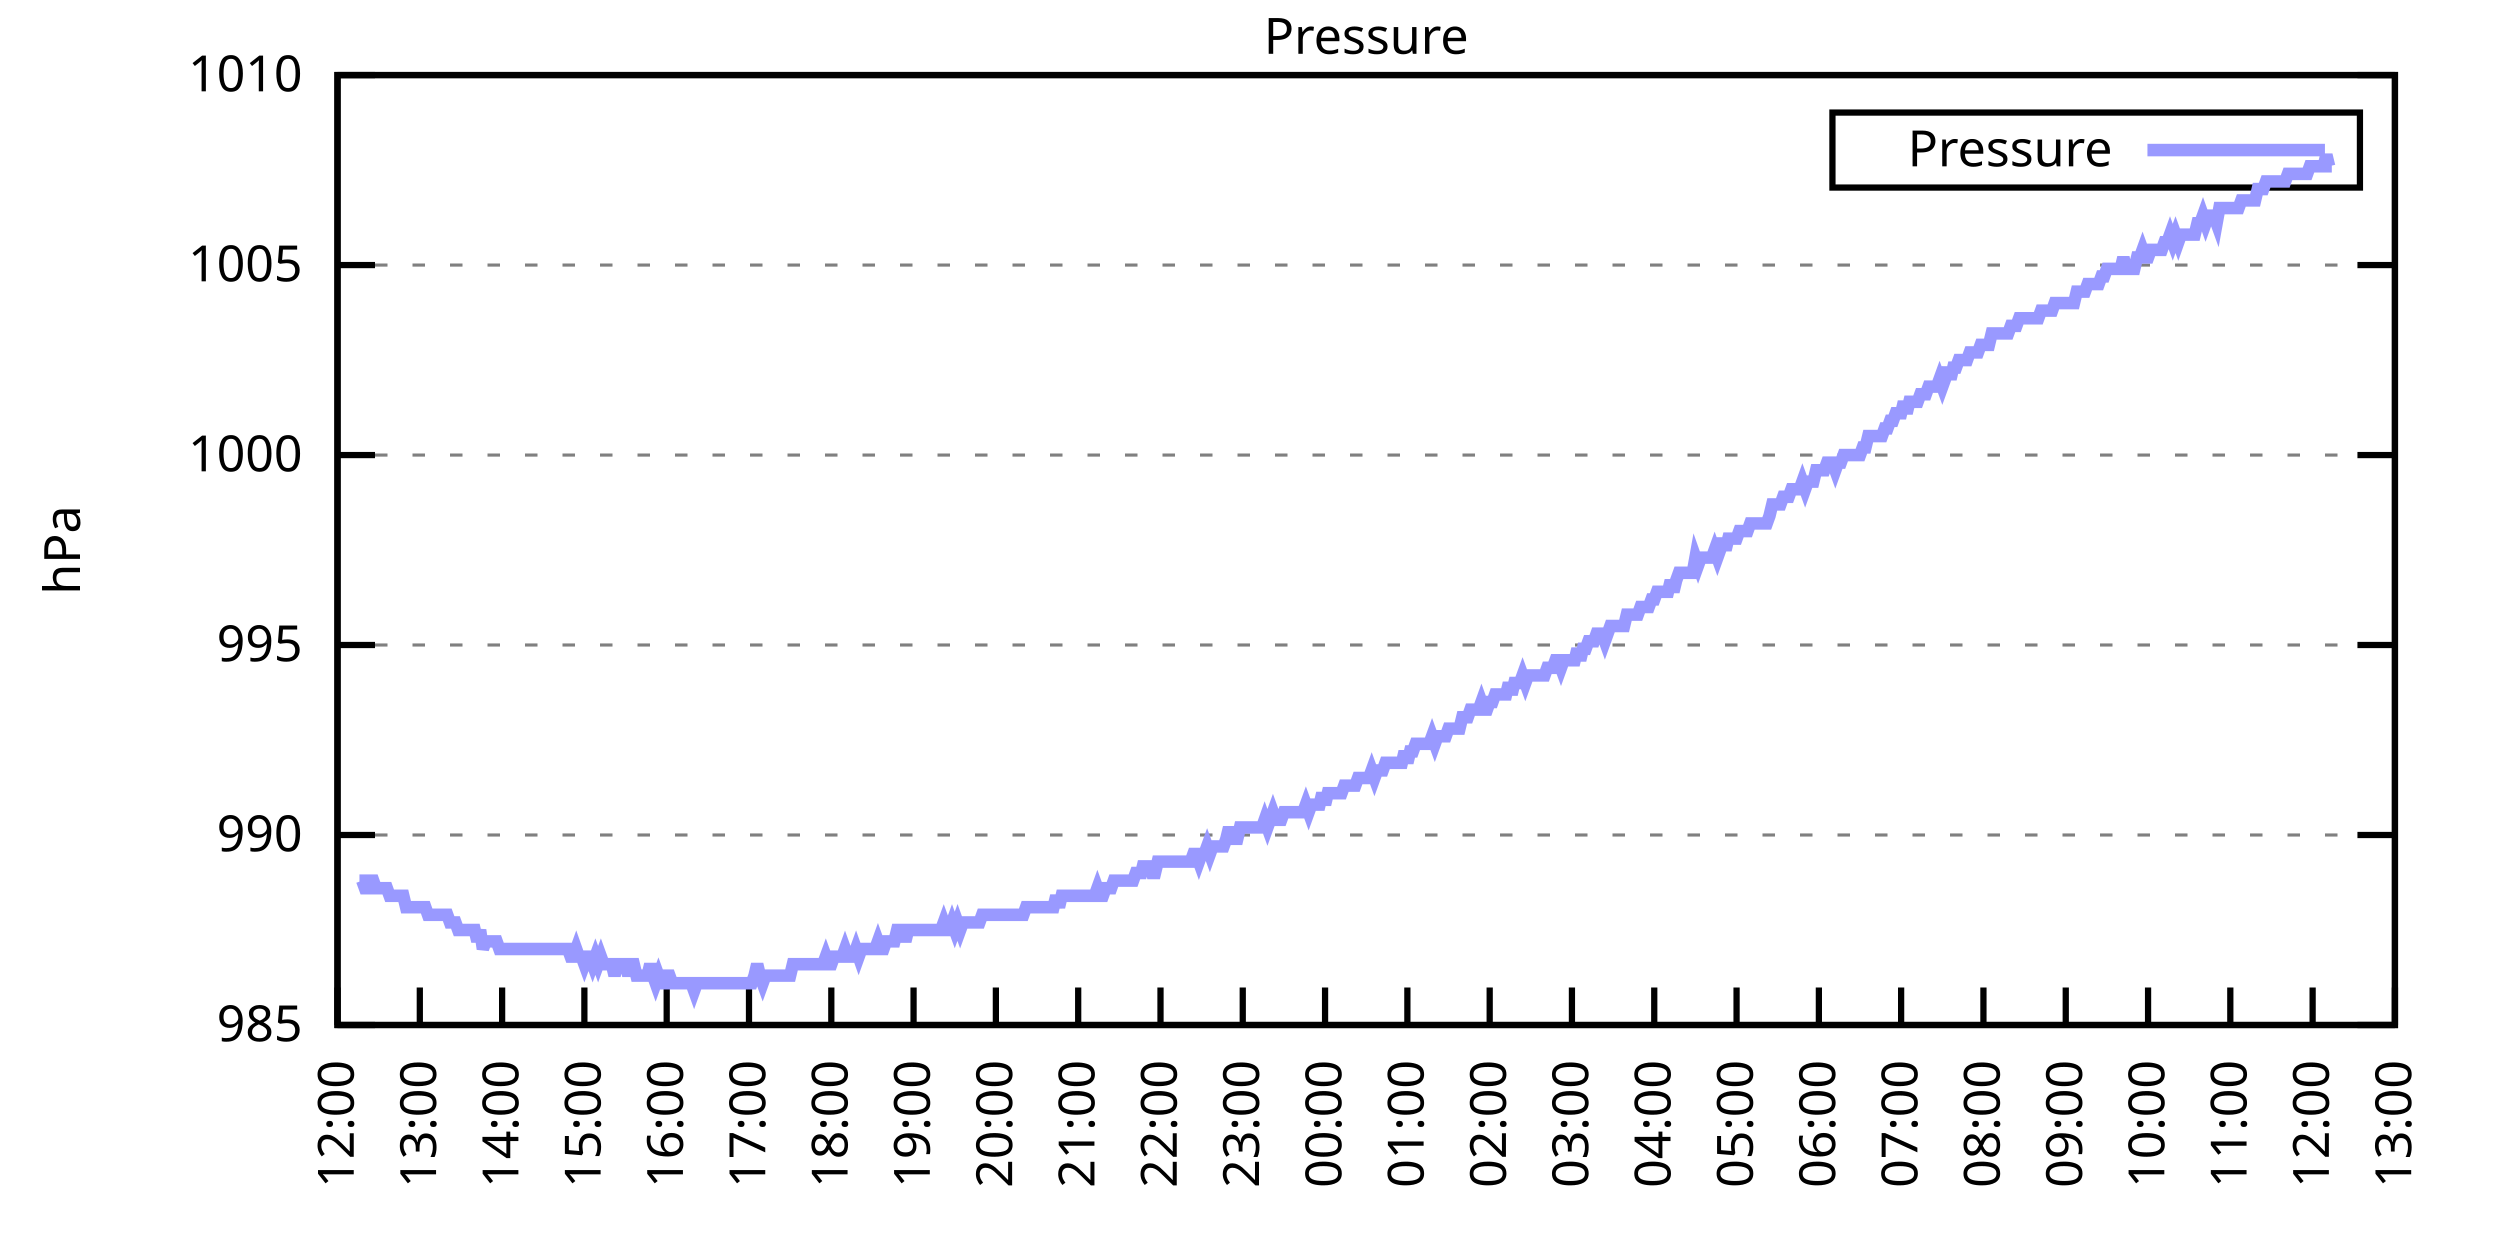
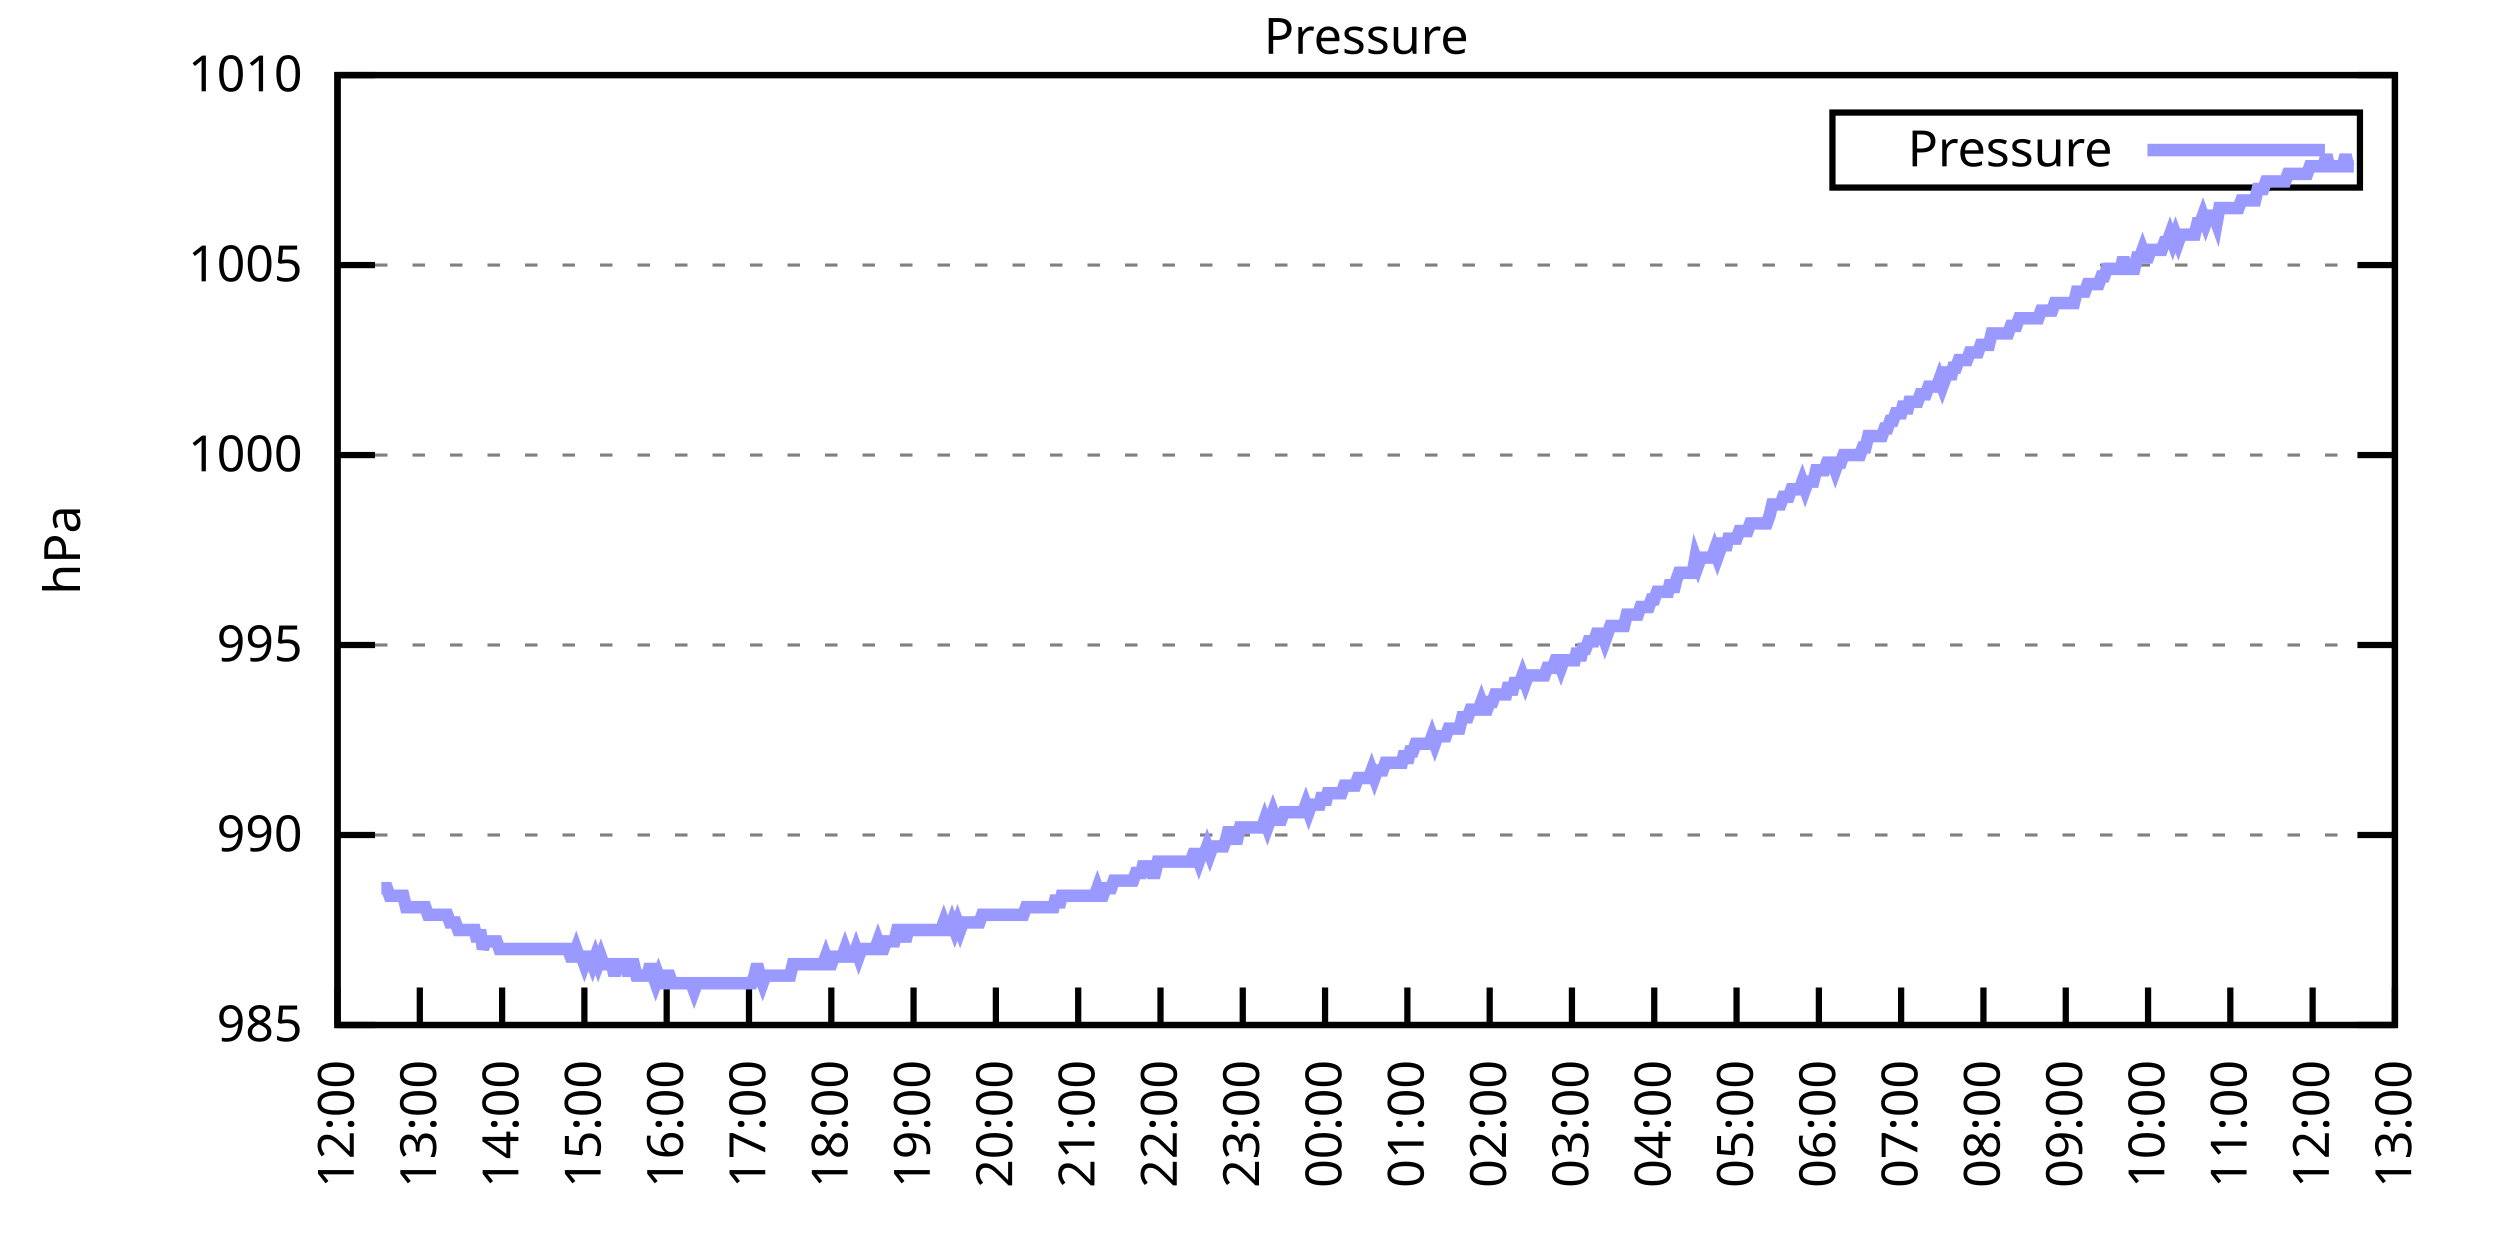
<svg xmlns="http://www.w3.org/2000/svg" xmlns:xlink="http://www.w3.org/1999/xlink" width="400" height="200" viewBox="0 0 400 200">
  <g id="gnuplot_canvas">
    <rect x="0" y="0" width="400" height="200" fill="none" />
    <defs>
      <circle id="gpDot" r="0.5" stroke-width="0.5" stroke="currentColor" />
      <path id="gpPt0" stroke-width="0.333" stroke="currentColor" d="M-1,0 h2 M0,-1 v2" />
      <path id="gpPt1" stroke-width="0.333" stroke="currentColor" d="M-1,-1 L1,1 M1,-1 L-1,1" />
      <path id="gpPt2" stroke-width="0.333" stroke="currentColor" d="M-1,0 L1,0 M0,-1 L0,1 M-1,-1 L1,1 M-1,1 L1,-1" />
      <rect id="gpPt3" stroke-width="0.333" stroke="currentColor" x="-1" y="-1" width="2" height="2" />
      <rect id="gpPt4" stroke-width="0.333" stroke="currentColor" fill="currentColor" x="-1" y="-1" width="2" height="2" />
      <circle id="gpPt5" stroke-width="0.333" stroke="currentColor" cx="0" cy="0" r="1" />
      <use xlink:href="#gpPt5" id="gpPt6" fill="currentColor" stroke="none" />
      <path id="gpPt7" stroke-width="0.333" stroke="currentColor" d="M0,-1.33 L-1.33,0.67 L1.33,0.67 z" />
      <use xlink:href="#gpPt7" id="gpPt8" fill="currentColor" stroke="none" />
      <use xlink:href="#gpPt7" id="gpPt9" stroke="currentColor" transform="rotate(180)" />
      <use xlink:href="#gpPt9" id="gpPt10" fill="currentColor" stroke="none" />
      <use xlink:href="#gpPt3" id="gpPt11" stroke="currentColor" transform="rotate(45)" />
      <use xlink:href="#gpPt11" id="gpPt12" fill="currentColor" stroke="none" />
      <path id="gpPt13" stroke-width="0.333" stroke="currentColor" d="M0,1.330 L1.265,0.411 L0.782,-1.067 L-0.782,-1.076 L-1.265,0.411 z" />
      <use xlink:href="#gpPt13" id="gpPt14" fill="currentColor" stroke="none" />
      <filter id="textbox" filterUnits="objectBoundingBox" x="0" y="0" height="1" width="1">
        <feFlood flood-color="white" flood-opacity="1" result="bgnd" />
        <feComposite in="SourceGraphic" in2="bgnd" operator="atop" />
      </filter>
      <filter id="greybox" filterUnits="objectBoundingBox" x="0" y="0" height="1" width="1">
        <feFlood flood-color="lightgrey" flood-opacity="1" result="grey" />
        <feComposite in="SourceGraphic" in2="grey" operator="atop" />
      </filter>
    </defs>
    <g fill="none" color="white" stroke="currentColor" stroke-width="1.00" stroke-linecap="butt" stroke-linejoin="miter">
</g>
    <g fill="none" color="black" stroke="currentColor" stroke-width="1.00" stroke-linecap="butt" stroke-linejoin="miter">
      <g stroke="none" shape-rendering="crispEdges">
        <polygon fill="rgb(255, 255, 255)" points="54.00,164.00 383.18,164.00 383.18,12.02 54.00,12.02 " />
      </g>
    </g>
    <g fill="none" color="black" stroke="currentColor" stroke-width="1.00" stroke-linecap="butt" stroke-linejoin="miter">
</g>
    <g fill="none" color="black" stroke="black" stroke-width="0.50" stroke-linecap="butt" stroke-linejoin="miter">
</g>
    <g fill="none" color="gray" stroke="currentColor" stroke-width="0.50" stroke-linecap="butt" stroke-linejoin="miter">
      <path stroke="gray" stroke-dasharray="2,4" class="gridline" d="M54.00,164.00 L383.19,164.00  " />
    </g>
    <g fill="none" color="gray" stroke="gray" stroke-width="1.00" stroke-linecap="butt" stroke-linejoin="miter">
</g>
    <g fill="none" color="black" stroke="currentColor" stroke-width="1.00" stroke-linecap="butt" stroke-linejoin="miter">
      <path stroke="black" d="M54.00,164.00 L60.00,164.00 M383.19,164.00 L377.19,164.00  " />
      <g transform="translate(48.40,166.60)" stroke="none" fill="black" font-family="Sans" font-size="8.00" text-anchor="end">
        <text>
          <tspan font-family="Sans"> 985</tspan>
        </text>
      </g>
    </g>
    <g fill="none" color="black" stroke="currentColor" stroke-width="1.00" stroke-linecap="butt" stroke-linejoin="miter">
</g>
    <g fill="none" color="black" stroke="black" stroke-width="0.50" stroke-linecap="butt" stroke-linejoin="miter">
</g>
    <g fill="none" color="gray" stroke="currentColor" stroke-width="0.50" stroke-linecap="butt" stroke-linejoin="miter">
      <path stroke="gray" stroke-dasharray="2,4" class="gridline" d="M54.00,133.60 L383.19,133.60  " />
    </g>
    <g fill="none" color="gray" stroke="gray" stroke-width="1.00" stroke-linecap="butt" stroke-linejoin="miter">
</g>
    <g fill="none" color="black" stroke="currentColor" stroke-width="1.00" stroke-linecap="butt" stroke-linejoin="miter">
      <path stroke="black" d="M54.00,133.60 L60.00,133.60 M383.19,133.60 L377.19,133.60  " />
      <g transform="translate(48.40,136.20)" stroke="none" fill="black" font-family="Sans" font-size="8.00" text-anchor="end">
        <text>
          <tspan font-family="Sans"> 990</tspan>
        </text>
      </g>
    </g>
    <g fill="none" color="black" stroke="currentColor" stroke-width="1.00" stroke-linecap="butt" stroke-linejoin="miter">
</g>
    <g fill="none" color="black" stroke="black" stroke-width="0.50" stroke-linecap="butt" stroke-linejoin="miter">
</g>
    <g fill="none" color="gray" stroke="currentColor" stroke-width="0.50" stroke-linecap="butt" stroke-linejoin="miter">
      <path stroke="gray" stroke-dasharray="2,4" class="gridline" d="M54.00,103.20 L383.19,103.20  " />
    </g>
    <g fill="none" color="gray" stroke="gray" stroke-width="1.00" stroke-linecap="butt" stroke-linejoin="miter">
</g>
    <g fill="none" color="black" stroke="currentColor" stroke-width="1.00" stroke-linecap="butt" stroke-linejoin="miter">
      <path stroke="black" d="M54.00,103.20 L60.00,103.20 M383.19,103.20 L377.19,103.20  " />
      <g transform="translate(48.40,105.80)" stroke="none" fill="black" font-family="Sans" font-size="8.00" text-anchor="end">
        <text>
          <tspan font-family="Sans"> 995</tspan>
        </text>
      </g>
    </g>
    <g fill="none" color="black" stroke="currentColor" stroke-width="1.00" stroke-linecap="butt" stroke-linejoin="miter">
</g>
    <g fill="none" color="black" stroke="black" stroke-width="0.50" stroke-linecap="butt" stroke-linejoin="miter">
</g>
    <g fill="none" color="gray" stroke="currentColor" stroke-width="0.50" stroke-linecap="butt" stroke-linejoin="miter">
      <path stroke="gray" stroke-dasharray="2,4" class="gridline" d="M54.00,72.81 L383.19,72.81  " />
    </g>
    <g fill="none" color="gray" stroke="gray" stroke-width="1.00" stroke-linecap="butt" stroke-linejoin="miter">
</g>
    <g fill="none" color="black" stroke="currentColor" stroke-width="1.00" stroke-linecap="butt" stroke-linejoin="miter">
      <path stroke="black" d="M54.00,72.81 L60.00,72.81 M383.19,72.81 L377.19,72.81  " />
      <g transform="translate(48.40,75.41)" stroke="none" fill="black" font-family="Sans" font-size="8.00" text-anchor="end">
        <text>
          <tspan font-family="Sans"> 1000</tspan>
        </text>
      </g>
    </g>
    <g fill="none" color="black" stroke="currentColor" stroke-width="1.00" stroke-linecap="butt" stroke-linejoin="miter">
</g>
    <g fill="none" color="black" stroke="black" stroke-width="0.50" stroke-linecap="butt" stroke-linejoin="miter">
</g>
    <g fill="none" color="gray" stroke="currentColor" stroke-width="0.50" stroke-linecap="butt" stroke-linejoin="miter">
      <path stroke="gray" stroke-dasharray="2,4" class="gridline" d="M54.00,42.41 L383.19,42.41  " />
    </g>
    <g fill="none" color="gray" stroke="gray" stroke-width="1.00" stroke-linecap="butt" stroke-linejoin="miter">
</g>
    <g fill="none" color="black" stroke="currentColor" stroke-width="1.00" stroke-linecap="butt" stroke-linejoin="miter">
      <path stroke="black" d="M54.00,42.41 L60.00,42.41 M383.19,42.41 L377.19,42.41  " />
      <g transform="translate(48.40,45.01)" stroke="none" fill="black" font-family="Sans" font-size="8.00" text-anchor="end">
        <text>
          <tspan font-family="Sans"> 1005</tspan>
        </text>
      </g>
    </g>
    <g fill="none" color="black" stroke="currentColor" stroke-width="1.00" stroke-linecap="butt" stroke-linejoin="miter">
</g>
    <g fill="none" color="black" stroke="black" stroke-width="0.50" stroke-linecap="butt" stroke-linejoin="miter">
</g>
    <g fill="none" color="gray" stroke="currentColor" stroke-width="0.50" stroke-linecap="butt" stroke-linejoin="miter">
      <path stroke="gray" stroke-dasharray="2,4" class="gridline" d="M54.00,12.01 L383.19,12.01  " />
    </g>
    <g fill="none" color="gray" stroke="gray" stroke-width="1.00" stroke-linecap="butt" stroke-linejoin="miter">
</g>
    <g fill="none" color="black" stroke="currentColor" stroke-width="1.00" stroke-linecap="butt" stroke-linejoin="miter">
      <path stroke="black" d="M54.00,12.01 L60.00,12.01 M383.19,12.01 L377.19,12.01  " />
      <g transform="translate(48.40,14.61)" stroke="none" fill="black" font-family="Sans" font-size="8.00" text-anchor="end">
        <text>
          <tspan font-family="Sans"> 1010</tspan>
        </text>
      </g>
    </g>
    <g fill="none" color="black" stroke="currentColor" stroke-width="1.00" stroke-linecap="butt" stroke-linejoin="miter">
      <path stroke="black" d="M54.00,164.00 L54.00,158.00  " />
      <g transform="translate(56.60,169.60) rotate(270.00)" stroke="none" fill="black" font-family="Sans" font-size="8.00" text-anchor="end">
        <text>
          <tspan font-family="Sans">12:00</tspan>
        </text>
      </g>
    </g>
    <g fill="none" color="black" stroke="currentColor" stroke-width="1.00" stroke-linecap="butt" stroke-linejoin="miter">
      <path stroke="black" d="M67.17,164.00 L67.17,158.00  " />
      <g transform="translate(69.77,169.60) rotate(270.00)" stroke="none" fill="black" font-family="Sans" font-size="8.00" text-anchor="end">
        <text>
          <tspan font-family="Sans">13:00</tspan>
        </text>
      </g>
    </g>
    <g fill="none" color="black" stroke="currentColor" stroke-width="1.00" stroke-linecap="butt" stroke-linejoin="miter">
      <path stroke="black" d="M80.34,164.00 L80.34,158.00  " />
      <g transform="translate(82.94,169.60) rotate(270.00)" stroke="none" fill="black" font-family="Sans" font-size="8.00" text-anchor="end">
        <text>
          <tspan font-family="Sans">14:00</tspan>
        </text>
      </g>
    </g>
    <g fill="none" color="black" stroke="currentColor" stroke-width="1.00" stroke-linecap="butt" stroke-linejoin="miter">
      <path stroke="black" d="M93.50,164.00 L93.50,158.00  " />
      <g transform="translate(96.10,169.60) rotate(270.00)" stroke="none" fill="black" font-family="Sans" font-size="8.00" text-anchor="end">
        <text>
          <tspan font-family="Sans">15:00</tspan>
        </text>
      </g>
    </g>
    <g fill="none" color="black" stroke="currentColor" stroke-width="1.00" stroke-linecap="butt" stroke-linejoin="miter">
      <path stroke="black" d="M106.67,164.00 L106.67,158.00  " />
      <g transform="translate(109.27,169.60) rotate(270.00)" stroke="none" fill="black" font-family="Sans" font-size="8.00" text-anchor="end">
        <text>
          <tspan font-family="Sans">16:00</tspan>
        </text>
      </g>
    </g>
    <g fill="none" color="black" stroke="currentColor" stroke-width="1.00" stroke-linecap="butt" stroke-linejoin="miter">
      <path stroke="black" d="M119.84,164.00 L119.84,158.00  " />
      <g transform="translate(122.44,169.60) rotate(270.00)" stroke="none" fill="black" font-family="Sans" font-size="8.00" text-anchor="end">
        <text>
          <tspan font-family="Sans">17:00</tspan>
        </text>
      </g>
    </g>
    <g fill="none" color="black" stroke="currentColor" stroke-width="1.00" stroke-linecap="butt" stroke-linejoin="miter">
      <path stroke="black" d="M133.01,164.00 L133.01,158.00  " />
      <g transform="translate(135.61,169.60) rotate(270.00)" stroke="none" fill="black" font-family="Sans" font-size="8.00" text-anchor="end">
        <text>
          <tspan font-family="Sans">18:00</tspan>
        </text>
      </g>
    </g>
    <g fill="none" color="black" stroke="currentColor" stroke-width="1.00" stroke-linecap="butt" stroke-linejoin="miter">
      <path stroke="black" d="M146.17,164.00 L146.17,158.00  " />
      <g transform="translate(148.77,169.60) rotate(270.00)" stroke="none" fill="black" font-family="Sans" font-size="8.00" text-anchor="end">
        <text>
          <tspan font-family="Sans">19:00</tspan>
        </text>
      </g>
    </g>
    <g fill="none" color="black" stroke="currentColor" stroke-width="1.00" stroke-linecap="butt" stroke-linejoin="miter">
      <path stroke="black" d="M159.34,164.00 L159.34,158.00  " />
      <g transform="translate(161.94,169.60) rotate(270.00)" stroke="none" fill="black" font-family="Sans" font-size="8.00" text-anchor="end">
        <text>
          <tspan font-family="Sans">20:00</tspan>
        </text>
      </g>
    </g>
    <g fill="none" color="black" stroke="currentColor" stroke-width="1.00" stroke-linecap="butt" stroke-linejoin="miter">
      <path stroke="black" d="M172.51,164.00 L172.51,158.00  " />
      <g transform="translate(175.11,169.60) rotate(270.00)" stroke="none" fill="black" font-family="Sans" font-size="8.00" text-anchor="end">
        <text>
          <tspan font-family="Sans">21:00</tspan>
        </text>
      </g>
    </g>
    <g fill="none" color="black" stroke="currentColor" stroke-width="1.00" stroke-linecap="butt" stroke-linejoin="miter">
      <path stroke="black" d="M185.68,164.00 L185.68,158.00  " />
      <g transform="translate(188.28,169.60) rotate(270.00)" stroke="none" fill="black" font-family="Sans" font-size="8.00" text-anchor="end">
        <text>
          <tspan font-family="Sans">22:00</tspan>
        </text>
      </g>
    </g>
    <g fill="none" color="black" stroke="currentColor" stroke-width="1.00" stroke-linecap="butt" stroke-linejoin="miter">
      <path stroke="black" d="M198.84,164.00 L198.84,158.00  " />
      <g transform="translate(201.44,169.60) rotate(270.00)" stroke="none" fill="black" font-family="Sans" font-size="8.00" text-anchor="end">
        <text>
          <tspan font-family="Sans">23:00</tspan>
        </text>
      </g>
    </g>
    <g fill="none" color="black" stroke="currentColor" stroke-width="1.00" stroke-linecap="butt" stroke-linejoin="miter">
      <path stroke="black" d="M212.01,164.00 L212.01,158.00  " />
      <g transform="translate(214.61,169.60) rotate(270.00)" stroke="none" fill="black" font-family="Sans" font-size="8.00" text-anchor="end">
        <text>
          <tspan font-family="Sans">00:00</tspan>
        </text>
      </g>
    </g>
    <g fill="none" color="black" stroke="currentColor" stroke-width="1.00" stroke-linecap="butt" stroke-linejoin="miter">
      <path stroke="black" d="M225.18,164.00 L225.18,158.00  " />
      <g transform="translate(227.78,169.60) rotate(270.00)" stroke="none" fill="black" font-family="Sans" font-size="8.00" text-anchor="end">
        <text>
          <tspan font-family="Sans">01:00</tspan>
        </text>
      </g>
    </g>
    <g fill="none" color="black" stroke="currentColor" stroke-width="1.00" stroke-linecap="butt" stroke-linejoin="miter">
      <path stroke="black" d="M238.35,164.00 L238.35,158.00  " />
      <g transform="translate(240.95,169.60) rotate(270.00)" stroke="none" fill="black" font-family="Sans" font-size="8.00" text-anchor="end">
        <text>
          <tspan font-family="Sans">02:00</tspan>
        </text>
      </g>
    </g>
    <g fill="none" color="black" stroke="currentColor" stroke-width="1.00" stroke-linecap="butt" stroke-linejoin="miter">
      <path stroke="black" d="M251.51,164.00 L251.51,158.00  " />
      <g transform="translate(254.11,169.60) rotate(270.00)" stroke="none" fill="black" font-family="Sans" font-size="8.00" text-anchor="end">
        <text>
          <tspan font-family="Sans">03:00</tspan>
        </text>
      </g>
    </g>
    <g fill="none" color="black" stroke="currentColor" stroke-width="1.00" stroke-linecap="butt" stroke-linejoin="miter">
      <path stroke="black" d="M264.68,164.00 L264.68,158.00  " />
      <g transform="translate(267.28,169.60) rotate(270.00)" stroke="none" fill="black" font-family="Sans" font-size="8.00" text-anchor="end">
        <text>
          <tspan font-family="Sans">04:00</tspan>
        </text>
      </g>
    </g>
    <g fill="none" color="black" stroke="currentColor" stroke-width="1.00" stroke-linecap="butt" stroke-linejoin="miter">
      <path stroke="black" d="M277.85,164.00 L277.85,158.00  " />
      <g transform="translate(280.45,169.60) rotate(270.00)" stroke="none" fill="black" font-family="Sans" font-size="8.00" text-anchor="end">
        <text>
          <tspan font-family="Sans">05:00</tspan>
        </text>
      </g>
    </g>
    <g fill="none" color="black" stroke="currentColor" stroke-width="1.00" stroke-linecap="butt" stroke-linejoin="miter">
      <path stroke="black" d="M291.02,164.00 L291.02,158.00  " />
      <g transform="translate(293.62,169.60) rotate(270.00)" stroke="none" fill="black" font-family="Sans" font-size="8.00" text-anchor="end">
        <text>
          <tspan font-family="Sans">06:00</tspan>
        </text>
      </g>
    </g>
    <g fill="none" color="black" stroke="currentColor" stroke-width="1.00" stroke-linecap="butt" stroke-linejoin="miter">
      <path stroke="black" d="M304.18,164.00 L304.18,158.00  " />
      <g transform="translate(306.78,169.60) rotate(270.00)" stroke="none" fill="black" font-family="Sans" font-size="8.00" text-anchor="end">
        <text>
          <tspan font-family="Sans">07:00</tspan>
        </text>
      </g>
    </g>
    <g fill="none" color="black" stroke="currentColor" stroke-width="1.00" stroke-linecap="butt" stroke-linejoin="miter">
      <path stroke="black" d="M317.35,164.00 L317.35,158.00  " />
      <g transform="translate(319.95,169.60) rotate(270.00)" stroke="none" fill="black" font-family="Sans" font-size="8.00" text-anchor="end">
        <text>
          <tspan font-family="Sans">08:00</tspan>
        </text>
      </g>
    </g>
    <g fill="none" color="black" stroke="currentColor" stroke-width="1.00" stroke-linecap="butt" stroke-linejoin="miter">
      <path stroke="black" d="M330.52,164.00 L330.52,158.00  " />
      <g transform="translate(333.12,169.60) rotate(270.00)" stroke="none" fill="black" font-family="Sans" font-size="8.00" text-anchor="end">
        <text>
          <tspan font-family="Sans">09:00</tspan>
        </text>
      </g>
    </g>
    <g fill="none" color="black" stroke="currentColor" stroke-width="1.00" stroke-linecap="butt" stroke-linejoin="miter">
      <path stroke="black" d="M343.69,164.00 L343.69,158.00  " />
      <g transform="translate(346.29,169.60) rotate(270.00)" stroke="none" fill="black" font-family="Sans" font-size="8.00" text-anchor="end">
        <text>
          <tspan font-family="Sans">10:00</tspan>
        </text>
      </g>
    </g>
    <g fill="none" color="black" stroke="currentColor" stroke-width="1.00" stroke-linecap="butt" stroke-linejoin="miter">
      <path stroke="black" d="M356.85,164.00 L356.85,158.00  " />
      <g transform="translate(359.45,169.60) rotate(270.00)" stroke="none" fill="black" font-family="Sans" font-size="8.00" text-anchor="end">
        <text>
          <tspan font-family="Sans">11:00</tspan>
        </text>
      </g>
    </g>
    <g fill="none" color="black" stroke="currentColor" stroke-width="1.00" stroke-linecap="butt" stroke-linejoin="miter">
      <path stroke="black" d="M370.02,164.00 L370.02,158.00  " />
      <g transform="translate(372.62,169.60) rotate(270.00)" stroke="none" fill="black" font-family="Sans" font-size="8.00" text-anchor="end">
        <text>
          <tspan font-family="Sans">12:00</tspan>
        </text>
      </g>
    </g>
    <g fill="none" color="black" stroke="currentColor" stroke-width="1.00" stroke-linecap="butt" stroke-linejoin="miter">
      <path stroke="black" d="M383.19,164.00 L383.19,158.00  " />
      <g transform="translate(385.79,169.60) rotate(270.00)" stroke="none" fill="black" font-family="Sans" font-size="8.00" text-anchor="end">
        <text>
          <tspan font-family="Sans">13:00</tspan>
        </text>
      </g>
    </g>
    <g fill="none" color="black" stroke="currentColor" stroke-width="1.00" stroke-linecap="butt" stroke-linejoin="miter">
</g>
    <g fill="none" color="black" stroke="currentColor" stroke-width="1.00" stroke-linecap="butt" stroke-linejoin="miter">
      <path stroke="black" d="M54.00,12.01 L54.00,164.00 L383.19,164.00 L383.19,12.01 L54.00,12.01 Z  " />
    </g>
    <g fill="none" color="black" stroke="currentColor" stroke-width="1.00" stroke-linecap="butt" stroke-linejoin="miter">
</g>
    <g fill="none" color="black" stroke="currentColor" stroke-width="1.00" stroke-linecap="butt" stroke-linejoin="miter">
      <path stroke="black" d="M293.19,30.01 L293.19,18.01 L377.59,18.01 L377.59,30.01 L293.19,30.01 Z  " />
    </g>
    <g id="Pressure_plot_1">
      <g fill="none" color="white" stroke="black" stroke-width="2.00" stroke-linecap="butt" stroke-linejoin="miter">
</g>
      <g fill="none" color="black" stroke="currentColor" stroke-width="2.00" stroke-linecap="butt" stroke-linejoin="miter">
        <g transform="translate(337.99,26.61)" stroke="none" fill="black" font-family="Sans" font-size="8.00" text-anchor="end">
          <text>
            <tspan font-family="Sans">Pressure</tspan>
          </text>
        </g>
      </g>
      <g fill="none" color="black" stroke="currentColor" stroke-width="2.00" stroke-linecap="butt" stroke-linejoin="miter">
-         <path stroke="rgb(153, 153, 255)" d="M343.59,24.01 L371.99,24.01 M57.51,140.90 L57.95,140.90 L58.39,142.11 L58.83,142.11 L59.27,140.90 L59.71,140.90   L60.14,142.11 L60.58,142.11 L61.02,142.11 L61.46,142.11 L61.90,142.11 L62.34,143.33 L62.78,143.33 L63.22,143.33   L63.66,143.33 L64.10,143.33 L64.53,143.33 L64.97,145.15 L65.41,145.15 L65.85,145.15 L66.29,145.15 L66.73,145.15   L67.17,145.15 L67.61,145.15 L68.05,145.15 L68.48,146.37 L68.92,146.37 L69.36,146.37 L69.80,146.37 L70.24,146.37   L70.68,146.37 L71.12,146.37 L71.56,146.37 L72.00,147.59 L72.43,147.59 L72.87,147.59 L73.31,148.80 L73.75,148.80   L74.19,148.80 L74.63,148.80 L75.07,148.80 L75.51,148.80 L75.95,148.80 L76.38,150.62 L76.82,148.80 L77.26,151.84   L77.70,150.62 L78.14,150.62 L78.58,150.62 L79.02,150.62 L79.46,150.62 L79.90,151.84 L80.34,151.84 L80.77,151.84   L81.21,151.84 L81.65,151.84 L82.09,151.84 L82.53,151.84 L82.97,151.84 L83.41,151.84 L83.85,151.84 L84.29,151.84   L84.72,151.84 L85.16,151.84 L85.60,151.84 L86.04,151.84 L86.48,151.84 L86.92,151.84 L87.36,151.84 L87.58,151.84   L88.24,151.84 L88.67,151.84 L89.11,151.84 L89.55,151.84 L89.99,151.84 L90.43,151.84 L90.87,151.84 L91.31,153.06   L91.75,153.06 L92.19,151.84 L92.62,153.06 L93.06,153.06 L93.50,154.27 L93.94,153.06 L94.38,153.06 L94.82,154.27   L95.26,153.06 L95.70,154.27 L96.14,153.06 L96.58,154.27 L97.01,154.27 L97.45,154.27 L97.89,154.27 L98.33,156.10   L98.77,154.27 L99.21,154.27 L99.65,154.27 L100.09,154.27 L100.53,156.10 L100.96,154.27 L101.40,154.27 L101.84,156.10   L102.28,156.10 L102.72,156.10 L103.16,156.10 L103.60,156.10 L104.04,154.27 L104.48,156.10 L104.91,157.31 L105.35,156.10   L105.79,157.31 L106.23,157.31 L106.67,156.10 L107.11,156.10 L107.55,157.31 L107.99,157.31 L108.43,157.31 L108.87,157.31   L109.30,157.31 L109.74,157.31 L110.18,157.31 L110.62,157.31 L111.06,158.53 L111.50,157.31 L111.94,157.31 L112.38,157.31   L112.82,157.31 L113.25,157.31 L113.69,157.31 L114.13,157.31 L114.57,157.31 L115.01,157.31 L115.45,157.31 L115.89,157.31   L116.33,157.31 L116.77,157.31 L117.20,157.31 L117.64,157.31 L118.08,157.31 L118.52,157.31 L118.96,157.31 L119.40,157.31   L119.84,157.31 L120.28,157.31 L120.72,156.10 L121.15,154.27 L121.59,156.10 L122.03,157.31 L122.47,156.10 L122.91,156.10   L123.35,156.10 L123.79,156.10 L124.23,156.10 L124.67,156.10 L125.11,156.10 L125.54,156.10 L125.98,156.10 L126.42,156.10   L126.86,154.27 L127.30,154.27 L127.74,154.27 L128.18,154.27 L128.62,154.27 L129.06,154.27 L129.49,154.27 L129.93,154.27   L130.37,154.27 L130.81,154.27 L131.25,154.27 L131.69,154.27 L132.13,153.06 L132.57,154.27 L133.01,154.27 L133.44,153.06   L133.88,153.06 L134.32,153.06 L134.76,153.06 L135.20,151.84 L135.64,153.06 L136.08,153.06 L136.52,153.06 L136.96,151.84   L137.39,153.06 L137.83,151.84 L138.27,151.84 L138.71,151.84 L139.15,151.84 L139.59,151.84 L140.03,151.84 L140.47,150.62   L140.91,151.84 L141.35,151.84 L141.78,150.62 L142.22,150.62 L142.66,150.62 L143.10,150.62 L143.54,148.80 L143.98,148.80   L144.42,148.80 L144.86,150.62 L145.30,148.80 L145.73,148.80 L146.17,148.80 L146.61,148.80 L147.05,148.80 L147.49,148.80   L147.93,148.80 L148.37,148.80 L148.81,148.80 L149.25,148.80 L149.68,148.80 L150.12,148.80 L150.56,148.80 L151.00,147.59   L151.44,148.80 L151.88,148.80 L152.32,147.59 L152.76,148.80 L153.20,147.59 L153.63,148.80 L154.07,147.59 L154.51,147.59   L154.95,147.59 L155.39,147.59 L155.83,147.59 L156.27,147.59 L156.71,147.59 L157.15,146.37 L157.59,146.37 L158.02,146.37   L158.46,146.37 L158.90,146.37 L159.34,146.37 L159.78,146.37 L160.22,146.37 L160.66,146.37 L161.10,146.37 L161.54,146.37   L161.97,146.37 L162.41,146.37 L162.85,146.37 L163.29,146.37 L163.73,146.37 L164.17,145.15 L164.61,145.15 L165.05,145.15   L165.49,145.15 L165.92,145.15 L166.36,145.15 L166.80,145.15 L167.24,145.15 L167.68,145.15 L168.12,145.15 L168.56,145.15   L169.00,143.33 L169.44,145.15 L169.87,143.33 L170.31,143.33 L170.75,143.33 L171.19,143.33 L171.63,143.33 L172.07,143.33   L172.51,143.33 L172.95,143.33 L173.39,143.33 L173.83,143.33 L174.26,143.33 L174.70,143.33 L175.14,143.33 L175.58,142.11   L176.02,143.33 L176.46,143.33 L176.90,142.11 L177.34,142.11 L177.78,142.11 L178.21,140.90 L178.65,140.90 L179.09,140.90   L179.53,140.90 L179.97,140.90 L180.41,140.90 L180.85,140.90 L181.29,140.90 L181.73,139.68 L182.16,139.68 L182.60,139.68   L183.04,137.86 L183.48,139.68 L183.92,137.86 L184.36,139.68 L184.80,139.68 L185.24,137.86 L185.68,137.86 L186.11,137.86   L186.55,137.86 L186.99,137.86 L187.43,137.86 L187.87,137.86 L188.31,137.86 L188.75,137.86 L189.19,137.86 L189.63,137.86   L190.07,137.86 L190.50,137.86 L190.94,136.64 L191.38,136.64 L191.82,137.86 L192.26,136.64 L192.70,136.64 L193.14,135.43   L193.58,136.64 L194.02,135.43 L194.45,135.43 L194.89,135.43 L195.33,135.43 L195.77,135.43 L196.21,134.21 L196.65,132.39   L197.09,134.21 L197.53,134.21 L197.97,134.21 L198.40,132.39 L198.84,132.39 L199.28,132.39 L199.72,132.39 L200.16,132.39   L200.60,132.39 L201.04,132.39 L201.48,132.39 L201.92,132.39 L202.35,131.17 L202.79,132.39 L203.23,131.17 L203.67,129.95   L204.11,131.17 L204.55,131.17 L204.99,131.17 L205.43,129.95 L205.87,129.95 L206.31,129.95 L206.74,129.95 L207.18,129.95   L207.62,129.95 L208.06,129.95 L208.50,129.95 L208.94,128.74 L209.38,129.95 L209.82,128.74 L210.26,128.74 L210.69,128.74   L211.13,128.74 L211.57,126.91 L212.01,128.74 L212.45,126.91 L212.89,126.91 L213.33,126.91 L213.77,126.91 L214.21,126.91   L214.64,126.91 L215.08,125.70 L215.52,125.70 L215.96,125.70 L216.40,125.70 L216.84,125.70 L217.28,124.48 L217.72,124.48   L218.16,124.48 L218.60,124.48 L219.03,124.48 L219.47,123.27 L219.91,124.48 L220.35,123.27 L220.79,123.27 L221.23,123.27   L221.67,122.05 L222.11,122.05 L222.55,122.05 L222.98,122.05 L223.42,122.05 L223.86,122.05 L224.30,122.05 L224.74,120.23   L225.18,122.05 L225.62,120.23 L226.06,120.23 L226.50,119.01 L226.93,119.01 L227.37,119.01 L227.81,119.01 L228.25,119.01   L228.69,119.01 L229.13,117.80 L229.57,119.01 L230.01,117.80 L230.45,117.80 L230.88,117.80 L231.32,117.80 L231.76,116.58   L232.20,116.58 L232.64,116.58 L233.08,116.58 L233.52,116.58 L233.96,114.76 L234.40,114.76 L234.84,114.76 L235.27,113.54   L235.71,113.54 L236.15,113.54 L236.59,113.54 L237.03,112.32 L237.47,113.54 L237.91,113.54 L238.35,112.32 L238.79,112.32   L239.22,111.11 L239.66,111.11 L240.10,111.11 L240.54,111.11 L240.98,111.11 L241.42,109.28 L241.86,111.11 L242.30,109.28   L242.74,109.28 L243.17,109.28 L243.61,108.07 L244.05,109.28 L244.49,108.07 L244.93,108.07 L245.37,108.07 L245.81,108.07   L246.25,108.07 L246.69,108.07 L247.12,108.07 L247.56,106.85 L248.00,106.85 L248.44,106.85 L248.88,105.64 L249.32,105.64   L249.76,106.85 L250.20,105.64 L250.64,105.64 L251.08,105.64 L251.51,105.64 L251.95,105.64 L252.39,103.81 L252.83,105.64   L253.27,103.81 L253.71,103.81 L254.15,102.60 L254.59,102.60 L255.03,102.60 L255.46,101.38 L255.90,101.38 L256.34,101.38   L256.78,102.60 L257.22,101.38 L257.66,100.16 L258.10,100.16 L258.54,100.16 L258.98,100.16 L259.41,100.16 L259.85,100.16   L260.29,98.34 L260.73,98.34 L261.17,98.34 L261.61,98.34 L262.05,98.34 L262.49,97.12 L262.93,97.12 L263.36,97.12   L263.80,97.12 L264.24,95.91 L264.68,95.91 L265.12,94.69 L265.56,94.69 L266.00,94.69 L266.44,94.69 L266.88,94.69   L267.32,92.87 L267.75,94.69 L268.19,92.87 L268.63,91.65 L269.07,91.65 L269.51,91.65 L269.95,91.65 L270.39,91.65   L270.83,91.65 L271.27,89.22 L271.70,90.44 L272.14,89.22 L272.58,89.22 L273.02,89.22 L273.46,89.22 L273.90,89.22   L274.34,88.00 L274.78,89.22 L275.22,88.00 L275.65,86.18 L276.09,88.00 L276.53,86.18 L276.97,86.18 L277.41,86.18   L277.85,86.18 L278.29,84.97 L278.73,84.97 L279.17,84.97 L279.60,84.97 L280.04,83.75 L280.48,83.75 L280.92,83.75   L281.36,83.75 L281.80,83.75 L282.24,83.75 L282.68,83.75 L283.12,82.53 L283.56,80.71 L283.99,80.71 L284.43,80.71   L284.87,80.71 L285.31,79.49 L285.75,79.49 L286.19,79.49 L286.63,78.28 L287.07,78.28 L287.51,78.28 L287.94,78.28   L288.38,77.06 L288.82,78.28 L289.26,77.06 L289.70,77.06 L290.14,77.06 L290.58,75.24 L291.02,75.24 L291.46,75.24   L291.89,75.24 L292.33,74.02 L292.77,74.02 L293.21,74.02 L293.65,75.24 L294.09,74.02 L294.53,74.02 L294.97,72.81   L295.41,72.81 L295.84,72.81 L296.28,72.81 L296.72,72.81 L297.16,72.81 L297.60,72.81 L298.04,71.59 L298.48,71.59   L298.92,69.77 L299.36,69.77 L299.80,69.77 L300.23,69.77 L300.67,69.77 L301.11,69.77 L301.55,68.55 L301.99,68.55   L302.43,67.33 L302.87,67.33 L303.31,66.12 L303.75,66.12 L304.18,66.12 L304.62,64.29 L305.06,66.12 L305.50,64.29   L305.94,64.29 L306.38,64.29 L306.82,64.29 L307.26,63.08 L307.70,63.08 L308.13,63.08 L308.57,61.86 L309.01,61.86   L309.45,61.86 L309.89,61.86 L310.33,60.65 L310.77,61.86 L311.21,60.65 L311.65,58.82 L312.08,60.65 L312.52,58.82   L312.96,58.82 L313.40,57.61 L313.84,57.61 L314.28,57.61 L314.72,57.61 L315.16,56.39 L315.60,56.39 L316.04,56.39   L316.47,56.39 L316.91,55.18 L317.35,55.18 L317.79,55.18 L318.23,55.18 L318.67,53.35 L319.11,53.35 L319.55,53.35   L319.99,53.35 L320.42,53.35 L320.86,53.35 L321.30,53.35 L321.74,52.14 L322.18,52.14 L322.62,52.14 L323.06,50.92   L323.50,50.92 L323.94,50.92 L324.37,50.92 L324.81,50.92 L325.25,50.92 L325.69,50.92 L326.13,50.92 L326.57,49.70   L327.01,49.70 L327.45,49.70 L327.89,49.70 L328.33,49.70 L328.76,48.49 L329.20,48.49 L329.64,48.49 L330.08,48.49   L330.52,48.49 L330.96,48.49 L331.40,48.49 L331.84,48.49 L332.28,46.66 L332.71,46.66 L333.15,46.66 L333.59,46.66   L334.03,45.45 L334.47,45.45 L334.91,45.45 L335.35,45.45 L335.79,45.45 L336.23,44.23 L336.66,44.23 L337.10,43.02   L337.54,43.02 L337.98,43.02 L338.42,43.02 L338.86,43.02 L339.30,43.02 L339.74,41.19 L340.18,43.02 L340.61,43.02   L341.05,43.02 L341.49,43.02 L341.93,41.19 L342.37,41.19 L342.81,39.98 L343.25,41.19 L343.69,41.19 L344.13,39.98   L344.57,39.98 L345.00,39.98 L345.44,39.98 L345.88,39.98 L346.32,38.76 L346.76,38.76 L347.20,37.54 L347.64,38.76   L348.08,37.54 L348.52,38.76 L348.95,37.54 L349.39,37.54 L349.83,37.54 L350.27,37.54 L350.71,37.54 L351.15,37.54   L351.59,35.72 L352.03,35.72 L352.47,34.50 L352.90,35.72 L353.34,34.50 L353.78,34.50 L354.22,34.50 L354.66,35.72   L355.10,33.29 L355.54,33.29 L355.98,33.29 L356.42,33.29 L356.85,33.29 L357.29,33.29 L357.73,33.29 L358.17,33.29   L358.61,32.07 L359.05,32.07 L359.49,32.07 L359.93,32.07 L360.37,32.07 L360.81,32.07 L361.24,30.25 L361.68,30.25   L362.12,30.25 L362.56,29.03 L363.00,29.03 L363.44,29.03 L363.88,29.03 L364.32,29.03 L364.76,29.03 L365.19,29.03   L365.63,29.03 L366.07,27.82 L366.51,27.82 L366.95,27.82 L367.39,27.82 L367.83,27.82 L368.27,27.82 L368.71,27.82   L369.14,27.82 L369.58,26.60 L370.02,26.60 L370.46,26.60 L370.90,26.60 L371.34,26.60 L371.78,26.60 L372.22,24.78   L372.66,26.60 L373.09,26.60  " />
+         <path stroke="rgb(153, 153, 255)" d="M343.59,24.01 L371.99,24.01 M61.02,142.11 L61.46,142.11 L61.90,142.11 L62.34,143.33 L62.78,143.33 L63.22,143.33   L63.66,143.33 L64.10,143.33 L64.53,143.33 L64.97,145.15 L65.41,145.15 L65.85,145.15 L66.29,145.15 L66.73,145.15   L67.17,145.15 L67.61,145.15 L68.05,145.15 L68.48,146.37 L68.92,146.37 L69.36,146.37 L69.80,146.37 L70.24,146.37   L70.68,146.37 L71.12,146.37 L71.56,146.37 L72.00,147.59 L72.43,147.59 L72.87,147.59 L73.31,148.80 L73.75,148.80   L74.19,148.80 L74.63,148.80 L75.07,148.80 L75.51,148.80 L75.95,148.80 L76.38,150.62 L76.82,148.80 L77.26,151.84   L77.70,150.62 L78.14,150.62 L78.58,150.62 L79.02,150.62 L79.46,150.62 L79.90,151.84 L80.34,151.84 L80.77,151.84   L81.21,151.84 L81.65,151.84 L82.09,151.84 L82.53,151.84 L82.97,151.84 L83.41,151.84 L83.85,151.84 L84.29,151.84   L84.72,151.84 L85.16,151.84 L85.60,151.84 L86.04,151.84 L86.48,151.84 L86.92,151.84 L87.36,151.84 L87.58,151.84   L88.24,151.84 L88.67,151.84 L89.11,151.84 L89.55,151.84 L89.99,151.84 L90.43,151.84 L90.87,151.84 L91.31,153.06   L91.75,153.06 L92.19,151.84 L92.62,153.06 L93.06,153.06 L93.50,154.27 L93.94,153.06 L94.38,153.06 L94.82,154.27   L95.26,153.06 L95.70,154.27 L96.14,153.06 L96.58,154.27 L97.01,154.27 L97.45,154.27 L97.89,154.27 L98.33,156.10   L98.77,154.27 L99.21,154.27 L99.65,154.27 L100.09,154.27 L100.53,156.10 L100.96,154.27 L101.40,154.27 L101.84,156.10   L102.28,156.10 L102.72,156.10 L103.16,156.10 L103.60,156.10 L104.04,154.27 L104.48,156.10 L104.91,157.31 L105.35,156.10   L105.79,157.31 L106.23,157.31 L106.67,156.10 L107.11,156.10 L107.55,157.31 L107.99,157.31 L108.43,157.31 L108.87,157.31   L109.30,157.31 L109.74,157.31 L110.18,157.31 L110.62,157.31 L111.06,158.53 L111.50,157.31 L111.94,157.31 L112.38,157.31   L112.82,157.31 L113.25,157.31 L113.69,157.31 L114.13,157.31 L114.57,157.31 L115.01,157.31 L115.45,157.31 L115.89,157.31   L116.33,157.31 L116.77,157.31 L117.20,157.31 L117.64,157.31 L118.08,157.31 L118.52,157.31 L118.96,157.31 L119.40,157.31   L119.84,157.31 L120.28,157.31 L120.72,156.10 L121.15,154.27 L121.59,156.10 L122.03,157.31 L122.47,156.10 L122.91,156.10   L123.35,156.10 L123.79,156.10 L124.23,156.10 L124.67,156.10 L125.11,156.10 L125.54,156.10 L125.98,156.10 L126.42,156.10   L126.86,154.27 L127.30,154.27 L127.74,154.27 L128.18,154.27 L128.62,154.27 L129.06,154.27 L129.49,154.27 L129.93,154.27   L130.37,154.27 L130.81,154.27 L131.25,154.27 L131.69,154.27 L132.13,153.06 L132.57,154.27 L133.01,154.27 L133.44,153.06   L133.88,153.06 L134.32,153.06 L134.76,153.06 L135.20,151.84 L135.64,153.06 L136.08,153.06 L136.52,153.06 L136.96,151.84   L137.39,153.06 L137.83,151.84 L138.27,151.84 L138.71,151.84 L139.15,151.84 L139.59,151.84 L140.03,151.84 L140.47,150.62   L140.91,151.84 L141.35,151.84 L141.78,150.62 L142.22,150.62 L142.66,150.62 L143.10,150.62 L143.54,148.80 L143.98,148.80   L144.42,148.80 L144.86,150.62 L145.30,148.80 L145.73,148.80 L146.17,148.80 L146.61,148.80 L147.05,148.80 L147.49,148.80   L147.93,148.80 L148.37,148.80 L148.81,148.80 L149.25,148.80 L149.68,148.80 L150.12,148.80 L150.56,148.80 L151.00,147.59   L151.44,148.80 L151.88,148.80 L152.32,147.59 L152.76,148.80 L153.20,147.59 L153.63,148.80 L154.07,147.59 L154.51,147.59   L154.95,147.59 L155.39,147.59 L155.83,147.59 L156.27,147.59 L156.71,147.59 L157.15,146.37 L157.59,146.37 L158.02,146.37   L158.46,146.37 L158.90,146.37 L159.34,146.37 L159.78,146.37 L160.22,146.37 L160.66,146.37 L161.10,146.37 L161.54,146.37   L161.97,146.37 L162.41,146.37 L162.85,146.37 L163.29,146.37 L163.73,146.37 L164.17,145.15 L164.61,145.15 L165.05,145.15   L165.49,145.15 L165.92,145.15 L166.36,145.15 L166.80,145.15 L167.24,145.15 L167.68,145.15 L168.12,145.15 L168.56,145.15   L169.00,143.33 L169.44,145.15 L169.87,143.33 L170.31,143.33 L170.75,143.33 L171.19,143.33 L171.63,143.33 L172.07,143.33   L172.51,143.33 L172.95,143.33 L173.39,143.33 L173.83,143.33 L174.26,143.33 L174.70,143.33 L175.14,143.33 L175.58,142.11   L176.02,143.33 L176.46,143.33 L176.90,142.11 L177.34,142.11 L177.78,142.11 L178.21,140.90 L178.65,140.90 L179.09,140.90   L179.53,140.90 L179.97,140.90 L180.41,140.90 L180.85,140.90 L181.29,140.90 L181.73,139.68 L182.16,139.68 L182.60,139.68   L183.04,137.86 L183.48,139.68 L183.92,137.86 L184.36,139.68 L184.80,139.68 L185.24,137.86 L185.68,137.86 L186.11,137.86   L186.55,137.86 L186.99,137.86 L187.43,137.86 L187.87,137.86 L188.31,137.86 L188.75,137.86 L189.19,137.86 L189.63,137.86   L190.07,137.86 L190.50,137.86 L190.94,136.64 L191.38,136.64 L191.82,137.86 L192.26,136.64 L192.70,136.64 L193.14,135.43   L193.58,136.64 L194.02,135.43 L194.45,135.43 L194.89,135.43 L195.33,135.43 L195.77,135.43 L196.21,134.21 L196.65,132.39   L197.09,134.21 L197.53,134.21 L197.97,134.21 L198.40,132.39 L198.84,132.39 L199.28,132.39 L199.72,132.39 L200.16,132.39   L200.60,132.39 L201.04,132.39 L201.48,132.39 L201.92,132.39 L202.35,131.17 L202.79,132.39 L203.23,131.17 L203.67,129.95   L204.11,131.17 L204.55,131.17 L204.99,131.17 L205.43,129.95 L205.87,129.95 L206.31,129.95 L206.74,129.95 L207.18,129.95   L207.62,129.95 L208.06,129.95 L208.50,129.95 L208.94,128.74 L209.38,129.95 L209.82,128.74 L210.26,128.74 L210.69,128.74   L211.13,128.74 L211.57,126.91 L212.01,128.74 L212.45,126.91 L212.89,126.91 L213.33,126.91 L213.77,126.91 L214.21,126.91   L214.64,126.91 L215.08,125.70 L215.52,125.70 L215.96,125.70 L216.40,125.70 L216.84,125.70 L217.28,124.48 L217.72,124.48   L218.16,124.48 L218.60,124.48 L219.03,124.48 L219.47,123.27 L219.91,124.48 L220.35,123.27 L220.79,123.27 L221.23,123.27   L221.67,122.05 L222.11,122.05 L222.55,122.05 L222.98,122.05 L223.42,122.05 L223.86,122.05 L224.30,122.05 L224.74,120.23   L225.18,122.05 L225.62,120.23 L226.06,120.23 L226.50,119.01 L226.93,119.01 L227.37,119.01 L227.81,119.01 L228.25,119.01   L228.69,119.01 L229.13,117.80 L229.57,119.01 L230.01,117.80 L230.45,117.80 L230.88,117.80 L231.32,117.80 L231.76,116.58   L232.20,116.58 L232.64,116.58 L233.08,116.58 L233.52,116.58 L233.96,114.76 L234.40,114.76 L234.84,114.76 L235.27,113.54   L235.71,113.54 L236.15,113.54 L236.59,113.54 L237.03,112.32 L237.47,113.54 L237.91,113.54 L238.35,112.32 L238.79,112.32   L239.22,111.11 L239.66,111.11 L240.10,111.11 L240.54,111.11 L240.98,111.11 L241.42,109.28 L241.86,111.11 L242.30,109.28   L242.74,109.28 L243.17,109.28 L243.61,108.07 L244.05,109.28 L244.49,108.07 L244.93,108.07 L245.37,108.07 L245.81,108.07   L246.25,108.07 L246.69,108.07 L247.12,108.07 L247.56,106.85 L248.00,106.85 L248.44,106.85 L248.88,105.64 L249.32,105.64   L249.76,106.85 L250.20,105.64 L250.64,105.64 L251.08,105.64 L251.51,105.64 L251.95,105.64 L252.39,103.81 L252.83,105.64   L253.27,103.81 L253.71,103.81 L254.15,102.60 L254.59,102.60 L255.03,102.60 L255.46,101.38 L255.90,101.38 L256.34,101.38   L256.78,102.60 L257.22,101.38 L257.66,100.16 L258.10,100.16 L258.54,100.16 L258.98,100.16 L259.41,100.16 L259.85,100.16   L260.29,98.34 L260.73,98.34 L261.17,98.34 L261.61,98.34 L262.05,98.34 L262.49,97.12 L262.93,97.12 L263.36,97.12   L263.80,97.12 L264.24,95.91 L264.68,95.91 L265.12,94.69 L265.56,94.69 L266.00,94.69 L266.44,94.69 L266.88,94.69   L267.32,92.87 L267.75,94.69 L268.19,92.87 L268.63,91.65 L269.07,91.65 L269.51,91.65 L269.95,91.65 L270.39,91.65   L270.83,91.65 L271.27,89.22 L271.70,90.44 L272.14,89.22 L272.58,89.22 L273.02,89.22 L273.46,89.22 L273.90,89.22   L274.34,88.00 L274.78,89.22 L275.22,88.00 L275.65,86.18 L276.09,88.00 L276.53,86.18 L276.97,86.18 L277.41,86.18   L277.85,86.18 L278.29,84.97 L278.73,84.97 L279.17,84.97 L279.60,84.97 L280.04,83.75 L280.48,83.75 L280.92,83.75   L281.36,83.75 L281.80,83.75 L282.24,83.75 L282.68,83.75 L283.12,82.53 L283.56,80.71 L283.99,80.71 L284.43,80.71   L284.87,80.71 L285.31,79.49 L285.75,79.49 L286.19,79.49 L286.63,78.28 L287.07,78.28 L287.51,78.28 L287.94,78.28   L288.38,77.06 L288.82,78.28 L289.26,77.06 L289.70,77.06 L290.14,77.06 L290.58,75.24 L291.02,75.24 L291.46,75.24   L291.89,75.24 L292.33,74.02 L292.77,74.02 L293.21,74.02 L293.65,75.24 L294.09,74.02 L294.53,74.02 L294.97,72.81   L295.41,72.81 L295.84,72.81 L296.28,72.81 L296.72,72.81 L297.16,72.81 L297.60,72.81 L298.04,71.59 L298.48,71.59   L298.92,69.77 L299.36,69.77 L299.80,69.77 L300.23,69.77 L300.67,69.77 L301.11,69.77 L301.55,68.55 L301.99,68.55   L302.43,67.33 L302.87,67.33 L303.31,66.12 L303.75,66.12 L304.18,66.12 L304.62,64.29 L305.06,66.12 L305.50,64.29   L305.94,64.29 L306.38,64.29 L306.82,64.29 L307.26,63.08 L307.70,63.08 L308.13,63.08 L308.57,61.86 L309.01,61.86   L309.45,61.86 L309.89,61.86 L310.33,60.65 L310.77,61.86 L311.21,60.65 L311.65,58.82 L312.08,60.65 L312.52,58.82   L312.96,58.82 L313.40,57.61 L313.84,57.61 L314.28,57.61 L314.72,57.61 L315.16,56.39 L315.60,56.39 L316.04,56.39   L316.47,56.39 L316.91,55.18 L317.35,55.18 L317.79,55.18 L318.23,55.18 L318.67,53.35 L319.11,53.35 L319.55,53.35   L319.99,53.35 L320.42,53.35 L320.86,53.35 L321.30,53.35 L321.74,52.14 L322.18,52.14 L322.62,52.14 L323.06,50.92   L323.50,50.92 L323.94,50.92 L324.37,50.92 L324.81,50.92 L325.25,50.92 L325.69,50.92 L326.13,50.92 L326.57,49.70   L327.01,49.70 L327.45,49.70 L327.89,49.70 L328.33,49.70 L328.76,48.49 L329.20,48.49 L329.64,48.49 L330.08,48.49   L330.52,48.49 L330.96,48.49 L331.40,48.49 L331.84,48.49 L332.28,46.66 L332.71,46.66 L333.15,46.66 L333.59,46.66   L334.03,45.45 L334.47,45.45 L334.91,45.45 L335.35,45.45 L335.79,45.45 L336.23,44.23 L336.66,44.23 L337.10,43.02   L337.54,43.02 L337.98,43.02 L338.42,43.02 L338.86,43.02 L339.30,43.02 L339.74,41.19 L340.18,43.02 L340.61,43.02   L341.05,43.02 L341.49,43.02 L341.93,41.19 L342.37,41.19 L342.81,39.98 L343.25,41.19 L343.69,41.19 L344.13,39.98   L344.57,39.98 L345.00,39.98 L345.44,39.98 L345.88,39.98 L346.32,38.76 L346.76,38.76 L347.20,37.54 L347.64,38.76   L348.08,37.54 L348.52,38.76 L348.95,37.54 L349.39,37.54 L349.83,37.54 L350.27,37.54 L350.71,37.54 L351.15,37.54   L351.59,35.72 L352.03,35.72 L352.47,34.50 L352.90,35.72 L353.34,34.50 L353.78,34.50 L354.22,34.50 L354.66,35.72   L355.10,33.29 L355.54,33.29 L355.98,33.29 L356.42,33.29 L356.85,33.29 L357.29,33.29 L357.73,33.29 L358.17,33.29   L358.61,32.07 L359.05,32.07 L359.49,32.07 L359.93,32.07 L360.37,32.07 L360.81,32.07 L361.24,30.25 L361.68,30.25   L362.12,30.25 L362.56,29.03 L363.00,29.03 L363.44,29.03 L363.88,29.03 L364.32,29.03 L364.76,29.03 L365.19,29.03   L365.63,29.03 L366.07,27.82 L366.51,27.82 L366.95,27.82 L367.39,27.82 L367.83,27.82 L368.27,27.82 L368.71,27.82   L369.14,27.82 L369.58,26.60 L370.02,26.60 L370.46,26.60 L370.90,26.60 L371.34,26.60 L371.78,26.60 L372.22,24.78   L372.66,26.60 L373.09,26.60 L373.53,26.60 L373.97,26.60 L374.41,26.60 L374.85,26.60 L375.29,24.78 L375.73,26.60   L376.17,26.60 L376.61,26.60  " />
      </g>
    </g>
    <g fill="none" color="black" stroke="currentColor" stroke-width="2.00" stroke-linecap="butt" stroke-linejoin="miter">
</g>
    <g fill="none" color="black" stroke="black" stroke-width="1.00" stroke-linecap="butt" stroke-linejoin="miter">
</g>
    <g fill="none" color="black" stroke="currentColor" stroke-width="1.00" stroke-linecap="butt" stroke-linejoin="miter">
      <path stroke="black" d="M54.00,12.01 L54.00,164.00 L383.19,164.00 L383.19,12.01 L54.00,12.01 Z  " />
      <g transform="translate(12.80,88.01) rotate(270.00)" stroke="none" fill="black" font-family="Sans" font-size="8.00" text-anchor="middle">
        <text>
          <tspan font-family="Sans">hPa</tspan>
        </text>
      </g>
    </g>
    <g fill="none" color="black" stroke="currentColor" stroke-width="1.00" stroke-linecap="butt" stroke-linejoin="miter">
</g>
    <g fill="none" color="black" stroke="currentColor" stroke-width="1.00" stroke-linecap="butt" stroke-linejoin="miter">
      <g transform="translate(218.59,8.61)" stroke="none" fill="black" font-family="Sans" font-size="8.00" text-anchor="middle">
        <text>
          <tspan font-family="Sans">Pressure</tspan>
        </text>
      </g>
    </g>
    <g fill="none" color="black" stroke="currentColor" stroke-width="1.00" stroke-linecap="butt" stroke-linejoin="miter">
</g>
  </g>
</svg>
